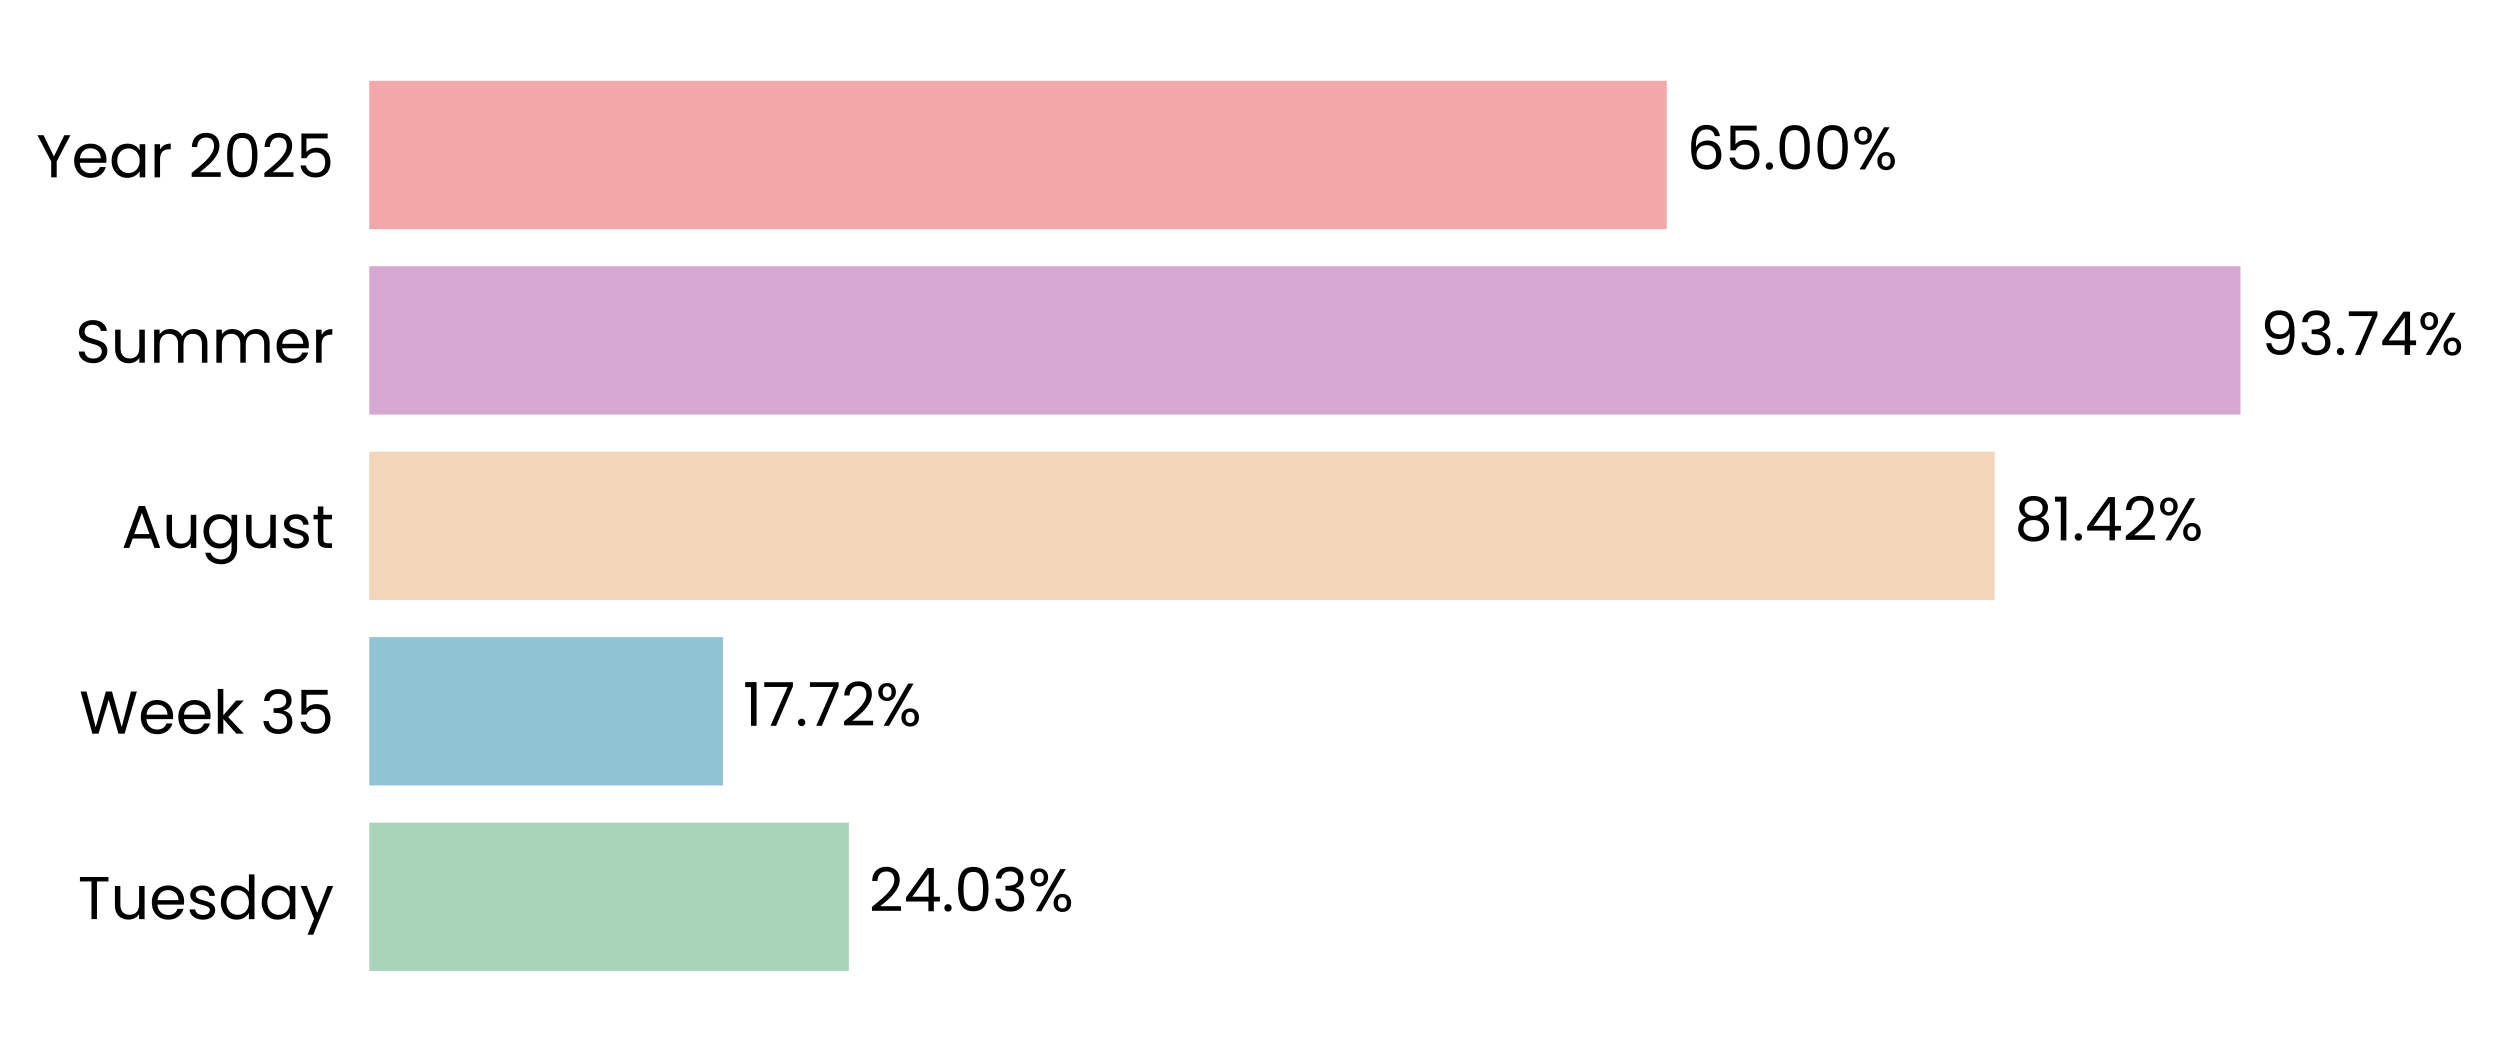
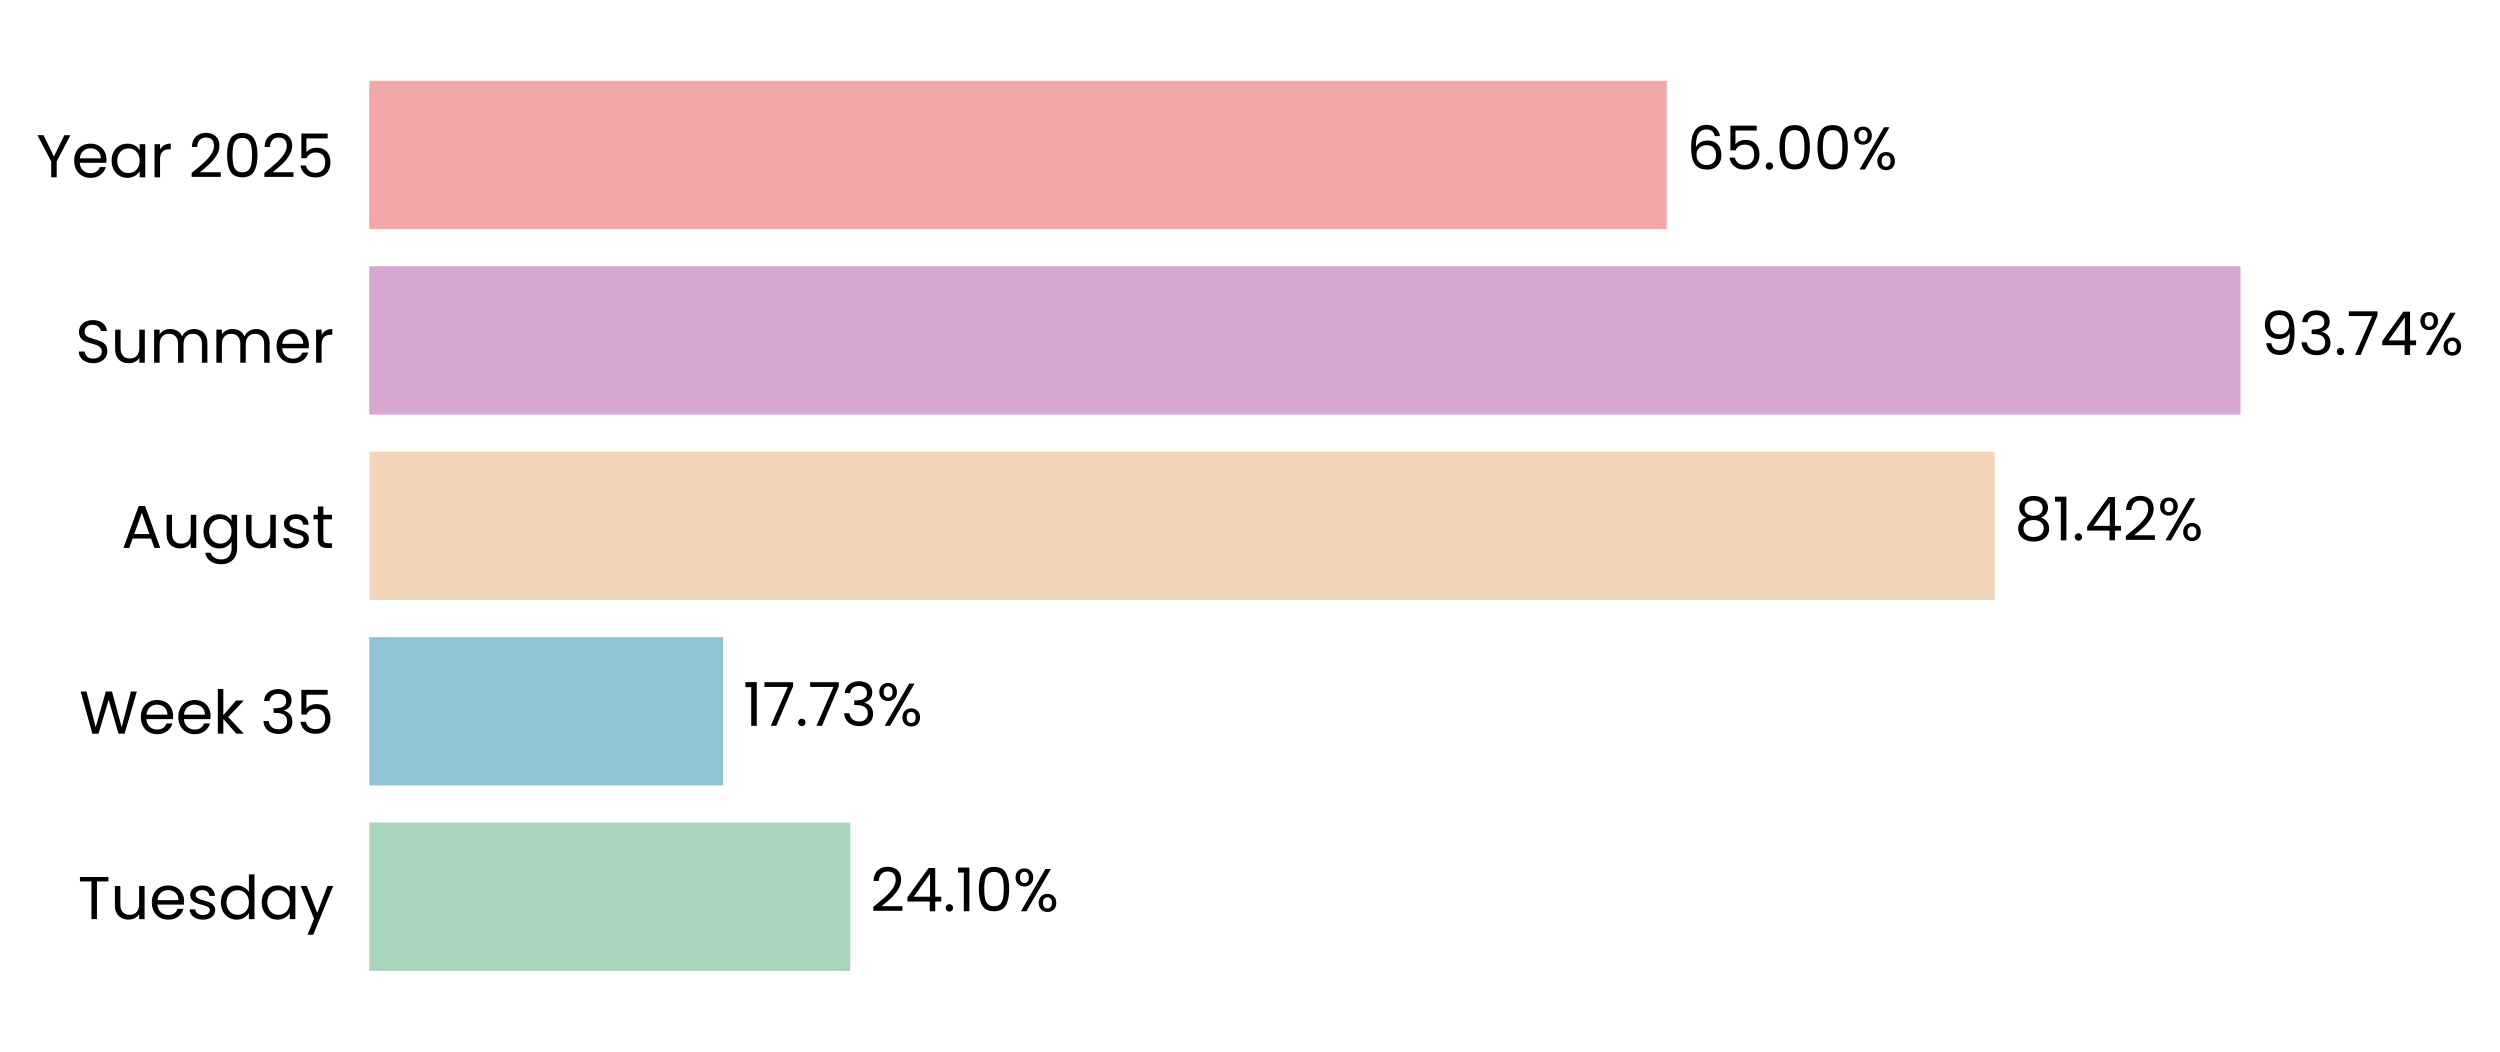
<svg xmlns="http://www.w3.org/2000/svg" xmlns:xlink="http://www.w3.org/1999/xlink" width="496.338pt" height="208.8pt" viewBox="0 0 496.338 208.8" version="1.1">
  <defs>
    <style type="text/css">*{stroke-linejoin: round; stroke-linecap: butt}</style>
  </defs>
  <g id="figure_1">
    <g id="patch_1">
      <path d="M 0 208.8  L 496.338 208.8  L 496.338 0  L 0 0  L 0 208.8  z " style="fill: none" />
    </g>
    <g id="axes_1">
      <g id="patch_2">
-         <path d="M 73.311 201.6  L 469.629 201.6  L 469.629 7.2  L 73.311 7.2  L 73.311 201.6  z " style="fill: none" />
+         <path d="M 73.311 201.6  L 469.626 201.6  L 469.626 7.2  L 73.311 7.2  L 73.311 201.6  z " style="fill: none" />
      </g>
      <g id="patch_3">
-         <path d="M 73.311 192.764  L 168.538 192.764  L 168.538 163.309  L 73.311 163.309  z " clip-path="url(#pf2a3a6cb59)" style="fill: #a8d5ba" />
+         <path d="M 73.311 192.764  L 168.812 192.764  L 168.812 163.309  L 73.311 163.309  z " clip-path="url(#pf48ec7f3f9)" style="fill: #a8d5ba" />
      </g>
      <g id="patch_4">
-         <path d="M 73.311 155.945  L 143.532 155.945  L 143.532 126.491  L 73.311 126.491  z " clip-path="url(#pf2a3a6cb59)" style="fill: #90c3d4" />
+         <path d="M 73.311 155.945  L 143.571 155.945  L 143.571 126.491  L 73.311 126.491  z " clip-path="url(#pf48ec7f3f9)" style="fill: #90c3d4" />
      </g>
      <g id="patch_5">
-         <path d="M 73.311 119.127  L 395.994 119.127  L 395.994 89.673  L 73.311 89.673  z " clip-path="url(#pf2a3a6cb59)" style="fill: #f3d6ba" />
+         <path d="M 73.311 119.127  L 396.001 119.127  L 396.001 89.673  L 73.311 89.673  z " clip-path="url(#pf48ec7f3f9)" style="fill: #f3d6ba" />
      </g>
      <g id="patch_6">
-         <path d="M 73.311 82.309  L 444.817 82.309  L 444.817 52.855  L 73.311 52.855  z " clip-path="url(#pf2a3a6cb59)" style="fill: #d6a8d1" />
+         <path d="M 73.311 82.309  L 444.818 82.309  L 444.818 52.855  L 73.311 52.855  z " clip-path="url(#pf48ec7f3f9)" style="fill: #d6a8d1" />
      </g>
      <g id="patch_7">
-         <path d="M 73.311 45.491  L 330.907 45.491  L 330.907 16.036  L 73.311 16.036  z " clip-path="url(#pf2a3a6cb59)" style="fill: #f2a8a8" />
+         <path d="M 73.311 45.491  L 330.906 45.491  L 330.906 16.036  L 73.311 16.036  z " clip-path="url(#pf48ec7f3f9)" style="fill: #f2a8a8" />
      </g>
      <g id="matplotlib.axis_1">
        <g id="ytick_1">
          <g id="text_1">
            <g transform="translate(15.4575 182.4764) scale(0.12 -0.12)">
              <defs>
                <path id="Poppins-Regular-54" d="M 3238 4461  L 3238 3987  L 2022 3987  L 2022 0  L 1440 0  L 1440 3987  L 218 3987  L 218 4461  L 3238 4461  z " transform="scale(0.015625)" />
                <path id="Poppins-Regular-75" d="M 3603 3507  L 3603 0  L 3021 0  L 3021 518  Q 2854 250 2556 99  Q 2259 -51 1901 -51  Q 1491 -51 1164 118  Q 838 288 649 627  Q 461 966 461 1453  L 461 3507  L 1037 3507  L 1037 1530  Q 1037 1011 1299 732  Q 1562 454 2016 454  Q 2483 454 2752 742  Q 3021 1030 3021 1581  L 3021 3507  L 3603 3507  z " transform="scale(0.015625)" />
                <path id="Poppins-Regular-65" d="M 3693 1888  Q 3693 1722 3674 1536  L 870 1536  Q 902 1018 1225 726  Q 1549 435 2010 435  Q 2387 435 2640 611  Q 2893 787 2995 1082  L 3622 1082  Q 3482 576 3059 259  Q 2637 -58 2010 -58  Q 1510 -58 1116 166  Q 723 390 499 803  Q 275 1216 275 1760  Q 275 2304 492 2713  Q 710 3123 1104 3344  Q 1498 3565 2010 3565  Q 2509 3565 2893 3347  Q 3277 3130 3485 2749  Q 3693 2368 3693 1888  z M 3091 2010  Q 3091 2342 2944 2582  Q 2797 2822 2544 2947  Q 2291 3072 1984 3072  Q 1542 3072 1232 2790  Q 922 2509 877 2010  L 3091 2010  z " transform="scale(0.015625)" />
                <path id="Poppins-Regular-73" d="M 1734 -58  Q 1331 -58 1011 80  Q 691 218 505 464  Q 320 710 301 1030  L 902 1030  Q 928 768 1149 601  Q 1370 435 1728 435  Q 2061 435 2253 582  Q 2445 730 2445 954  Q 2445 1184 2240 1296  Q 2035 1408 1606 1517  Q 1216 1619 969 1724  Q 723 1830 547 2038  Q 371 2246 371 2586  Q 371 2854 531 3078  Q 691 3302 985 3433  Q 1280 3565 1658 3565  Q 2240 3565 2598 3270  Q 2957 2976 2982 2464  L 2400 2464  Q 2381 2739 2179 2905  Q 1978 3072 1638 3072  Q 1325 3072 1139 2937  Q 954 2803 954 2586  Q 954 2413 1066 2301  Q 1178 2189 1347 2121  Q 1517 2054 1818 1971  Q 2195 1869 2432 1769  Q 2669 1670 2838 1472  Q 3008 1274 3014 954  Q 3014 666 2854 435  Q 2694 205 2403 73  Q 2112 -58 1734 -58  z " transform="scale(0.015625)" />
                <path id="Poppins-Regular-64" d="M 275 1766  Q 275 2304 492 2710  Q 710 3117 1091 3341  Q 1472 3565 1946 3565  Q 2355 3565 2707 3376  Q 3059 3187 3245 2880  L 3245 4736  L 3834 4736  L 3834 0  L 3245 0  L 3245 659  Q 3072 346 2733 144  Q 2394 -58 1939 -58  Q 1472 -58 1091 172  Q 710 403 492 819  Q 275 1235 275 1766  z M 3245 1760  Q 3245 2157 3085 2451  Q 2925 2746 2653 2902  Q 2381 3059 2054 3059  Q 1728 3059 1459 2905  Q 1190 2752 1030 2457  Q 870 2163 870 1766  Q 870 1363 1030 1065  Q 1190 768 1459 611  Q 1728 454 2054 454  Q 2381 454 2653 611  Q 2925 768 3085 1065  Q 3245 1363 3245 1760  z " transform="scale(0.015625)" />
                <path id="Poppins-Regular-61" d="M 275 1766  Q 275 2304 492 2710  Q 710 3117 1091 3341  Q 1472 3565 1939 3565  Q 2400 3565 2739 3366  Q 3078 3168 3245 2867  L 3245 3507  L 3834 3507  L 3834 0  L 3245 0  L 3245 653  Q 3072 346 2729 144  Q 2387 -58 1933 -58  Q 1466 -58 1088 172  Q 710 403 492 819  Q 275 1235 275 1766  z M 3245 1760  Q 3245 2157 3085 2451  Q 2925 2746 2653 2902  Q 2381 3059 2054 3059  Q 1728 3059 1459 2905  Q 1190 2752 1030 2457  Q 870 2163 870 1766  Q 870 1363 1030 1065  Q 1190 768 1459 611  Q 1728 454 2054 454  Q 2381 454 2653 611  Q 2925 768 3085 1065  Q 3245 1363 3245 1760  z " transform="scale(0.015625)" />
                <path id="Poppins-Regular-79" d="M 3514 3507  L 1402 -1651  L 800 -1651  L 1491 38  L 77 3507  L 723 3507  L 1824 666  L 2912 3507  L 3514 3507  z " transform="scale(0.015625)" />
              </defs>
              <use xlink:href="#Poppins-Regular-54" />
              <use xlink:href="#Poppins-Regular-75" transform="translate(54.09999 0)" />
              <use xlink:href="#Poppins-Regular-65" transform="translate(118.1 0)" />
              <use xlink:href="#Poppins-Regular-73" transform="translate(180.1 0)" />
              <use xlink:href="#Poppins-Regular-64" transform="translate(232.3 0)" />
              <use xlink:href="#Poppins-Regular-61" transform="translate(299.8999 0)" />
              <use xlink:href="#Poppins-Regular-79" transform="translate(367.4999 0)" />
            </g>
          </g>
        </g>
        <g id="ytick_2">
          <g id="text_2">
            <g transform="translate(15.73125 145.6582) scale(0.12 -0.12)">
              <defs>
                <path id="Poppins-Regular-57" d="M 6099 4461  L 4806 0  L 4154 0  L 3117 3590  L 2042 0  L 1395 -6  L 147 4461  L 768 4461  L 1741 678  L 2816 4461  L 3469 4461  L 4493 691  L 5472 4461  L 6099 4461  z " transform="scale(0.015625)" />
                <path id="Poppins-Regular-6b" d="M 2451 0  L 1075 1549  L 1075 0  L 493 0  L 493 4736  L 1075 4736  L 1075 1952  L 2426 3507  L 3238 3507  L 1587 1760  L 3245 0  L 2451 0  z " transform="scale(0.015625)" />
                <path id="Poppins-Regular-20" transform="scale(0.015625)" />
                <path id="Poppins-Regular-33" d="M 384 3462  Q 429 4051 838 4384  Q 1248 4717 1901 4717  Q 2336 4717 2653 4560  Q 2970 4403 3133 4134  Q 3296 3866 3296 3526  Q 3296 3130 3069 2842  Q 2842 2554 2477 2470  L 2477 2438  Q 2893 2336 3136 2035  Q 3379 1734 3379 1248  Q 3379 883 3212 592  Q 3046 301 2713 134  Q 2381 -32 1914 -32  Q 1235 -32 800 323  Q 365 678 314 1331  L 877 1331  Q 922 947 1190 704  Q 1459 461 1907 461  Q 2355 461 2588 694  Q 2822 928 2822 1299  Q 2822 1779 2502 1990  Q 2182 2202 1536 2202  L 1389 2202  L 1389 2688  L 1542 2688  Q 2131 2694 2432 2883  Q 2733 3072 2733 3469  Q 2733 3808 2512 4013  Q 2291 4218 1882 4218  Q 1485 4218 1241 4013  Q 998 3808 954 3462  L 384 3462  z " transform="scale(0.015625)" />
                <path id="Poppins-Regular-35" d="M 3347 4122  L 1101 4122  L 1101 2662  Q 1248 2867 1536 2998  Q 1824 3130 2157 3130  Q 2688 3130 3021 2909  Q 3354 2688 3498 2339  Q 3642 1990 3642 1600  Q 3642 1139 3469 774  Q 3296 410 2941 198  Q 2586 -13 2061 -13  Q 1389 -13 973 332  Q 557 678 467 1254  L 1037 1254  Q 1120 890 1389 685  Q 1658 480 2067 480  Q 2573 480 2829 784  Q 3085 1088 3085 1587  Q 3085 2086 2829 2358  Q 2573 2630 2074 2630  Q 1734 2630 1481 2467  Q 1229 2304 1114 2022  L 563 2022  L 563 4634  L 3347 4634  L 3347 4122  z " transform="scale(0.015625)" />
              </defs>
              <use xlink:href="#Poppins-Regular-57" />
              <use xlink:href="#Poppins-Regular-65" transform="translate(97.59999 0)" />
              <use xlink:href="#Poppins-Regular-65" transform="translate(159.6 0)" />
              <use xlink:href="#Poppins-Regular-6b" transform="translate(221.6 0)" />
              <use xlink:href="#Poppins-Regular-20" transform="translate(273.0999 0)" />
              <use xlink:href="#Poppins-Regular-33" transform="translate(299.7999 0)" />
              <use xlink:href="#Poppins-Regular-35" transform="translate(358.6999 0)" />
            </g>
          </g>
        </g>
        <g id="ytick_3">
          <g id="text_3">
            <g transform="translate(24.11812 108.78) scale(0.12 -0.12)">
              <defs>
                <path id="Poppins-Regular-41" d="M 3130 992  L 1184 992  L 826 0  L 211 0  L 1824 4435  L 2496 4435  L 4102 0  L 3488 0  L 3130 992  z M 2963 1466  L 2157 3718  L 1350 1466  L 2963 1466  z " transform="scale(0.015625)" />
                <path id="Poppins-Regular-67" d="M 1939 3565  Q 2394 3565 2736 3366  Q 3078 3168 3245 2867  L 3245 3507  L 3834 3507  L 3834 -77  Q 3834 -557 3629 -931  Q 3424 -1306 3043 -1517  Q 2662 -1728 2157 -1728  Q 1466 -1728 1005 -1401  Q 544 -1075 461 -512  L 1037 -512  Q 1133 -832 1433 -1027  Q 1734 -1222 2157 -1222  Q 2637 -1222 2941 -921  Q 3245 -621 3245 -77  L 3245 659  Q 3072 352 2733 147  Q 2394 -58 1939 -58  Q 1472 -58 1091 172  Q 710 403 492 819  Q 275 1235 275 1766  Q 275 2304 492 2710  Q 710 3117 1091 3341  Q 1472 3565 1939 3565  z M 3245 1760  Q 3245 2157 3085 2451  Q 2925 2746 2653 2902  Q 2381 3059 2054 3059  Q 1728 3059 1459 2905  Q 1190 2752 1030 2457  Q 870 2163 870 1766  Q 870 1363 1030 1065  Q 1190 768 1459 611  Q 1728 454 2054 454  Q 2381 454 2653 611  Q 2925 768 3085 1065  Q 3245 1363 3245 1760  z " transform="scale(0.015625)" />
                <path id="Poppins-Regular-74" d="M 1203 3027  L 1203 960  Q 1203 704 1312 598  Q 1421 493 1690 493  L 2118 493  L 2118 0  L 1594 0  Q 1107 0 864 224  Q 621 448 621 960  L 621 3027  L 166 3027  L 166 3507  L 621 3507  L 621 4390  L 1203 4390  L 1203 3507  L 2118 3507  L 2118 3027  L 1203 3027  z " transform="scale(0.015625)" />
              </defs>
              <use xlink:href="#Poppins-Regular-41" />
              <use xlink:href="#Poppins-Regular-75" transform="translate(67.39999 0)" />
              <use xlink:href="#Poppins-Regular-67" transform="translate(131.4 0)" />
              <use xlink:href="#Poppins-Regular-75" transform="translate(199 0)" />
              <use xlink:href="#Poppins-Regular-73" transform="translate(263 0)" />
              <use xlink:href="#Poppins-Regular-74" transform="translate(315.2 0)" />
            </g>
          </g>
        </g>
        <g id="ytick_4">
          <g id="text_4">
            <g transform="translate(14.95125 72.02182) scale(0.12 -0.12)">
              <defs>
                <path id="Poppins-Regular-53" d="M 1907 -45  Q 1466 -45 1117 112  Q 768 269 569 547  Q 371 826 365 1190  L 986 1190  Q 1018 877 1245 662  Q 1472 448 1907 448  Q 2323 448 2563 656  Q 2803 864 2803 1190  Q 2803 1446 2662 1606  Q 2522 1766 2310 1849  Q 2099 1933 1741 2029  Q 1299 2144 1033 2259  Q 768 2374 579 2620  Q 390 2867 390 3283  Q 390 3648 576 3929  Q 762 4211 1098 4364  Q 1434 4518 1869 4518  Q 2496 4518 2896 4204  Q 3296 3891 3347 3373  L 2707 3373  Q 2675 3629 2438 3824  Q 2202 4019 1811 4019  Q 1446 4019 1216 3830  Q 986 3642 986 3302  Q 986 3059 1123 2905  Q 1261 2752 1462 2672  Q 1664 2592 2029 2490  Q 2470 2368 2739 2249  Q 3008 2131 3200 1884  Q 3392 1638 3392 1216  Q 3392 890 3219 602  Q 3046 314 2707 134  Q 2368 -45 1907 -45  z " transform="scale(0.015625)" />
                <path id="Poppins-Regular-6d" d="M 4710 3571  Q 5120 3571 5440 3401  Q 5760 3232 5945 2893  Q 6131 2554 6131 2067  L 6131 0  L 5555 0  L 5555 1984  Q 5555 2509 5296 2787  Q 5037 3066 4595 3066  Q 4141 3066 3872 2774  Q 3603 2483 3603 1933  L 3603 0  L 3027 0  L 3027 1984  Q 3027 2509 2768 2787  Q 2509 3066 2067 3066  Q 1613 3066 1344 2774  Q 1075 2483 1075 1933  L 1075 0  L 493 0  L 493 3507  L 1075 3507  L 1075 3002  Q 1248 3277 1539 3424  Q 1830 3571 2182 3571  Q 2624 3571 2963 3372  Q 3302 3174 3469 2790  Q 3616 3162 3955 3366  Q 4294 3571 4710 3571  z " transform="scale(0.015625)" />
                <path id="Poppins-Regular-72" d="M 1075 2938  Q 1229 3238 1513 3404  Q 1798 3571 2208 3571  L 2208 2970  L 2054 2970  Q 1075 2970 1075 1907  L 1075 0  L 493 0  L 493 3507  L 1075 3507  L 1075 2938  z " transform="scale(0.015625)" />
              </defs>
              <use xlink:href="#Poppins-Regular-53" />
              <use xlink:href="#Poppins-Regular-75" transform="translate(58.7 0)" />
              <use xlink:href="#Poppins-Regular-6d" transform="translate(122.7 0)" />
              <use xlink:href="#Poppins-Regular-6d" transform="translate(225.7 0)" />
              <use xlink:href="#Poppins-Regular-65" transform="translate(328.7 0)" />
              <use xlink:href="#Poppins-Regular-72" transform="translate(390.6999 0)" />
            </g>
          </g>
        </g>
        <g id="ytick_5">
          <g id="text_5">
            <g transform="translate(7.2 35.20364) scale(0.12 -0.12)">
              <defs>
                <path id="Poppins-Regular-59" d="M 3616 4461  L 2163 1683  L 2163 0  L 1581 0  L 1581 1683  L 122 4461  L 768 4461  L 1869 2202  L 2970 4461  L 3616 4461  z " transform="scale(0.015625)" />
                <path id="Poppins-Regular-32" d="M 326 467  Q 1139 1120 1600 1539  Q 2061 1958 2377 2416  Q 2694 2874 2694 3315  Q 2694 3731 2492 3971  Q 2291 4211 1843 4211  Q 1408 4211 1168 3939  Q 928 3667 909 3213  L 346 3213  Q 371 3930 780 4320  Q 1190 4710 1837 4710  Q 2496 4710 2883 4345  Q 3270 3981 3270 3341  Q 3270 2810 2953 2307  Q 2637 1805 2233 1424  Q 1830 1043 1203 538  L 3405 538  L 3405 51  L 326 51  L 326 467  z " transform="scale(0.015625)" />
                <path id="Poppins-Regular-30" d="M 397 2362  Q 397 3462 755 4080  Q 1114 4698 2010 4698  Q 2899 4698 3257 4080  Q 3616 3462 3616 2362  Q 3616 1242 3257 621  Q 2899 0 2010 0  Q 1114 0 755 621  Q 397 1242 397 2362  z M 3040 2362  Q 3040 2918 2966 3305  Q 2893 3693 2665 3929  Q 2438 4166 2010 4166  Q 1574 4166 1347 3929  Q 1120 3693 1046 3305  Q 973 2918 973 2362  Q 973 1786 1046 1395  Q 1120 1005 1347 768  Q 1574 531 2010 531  Q 2438 531 2665 768  Q 2893 1005 2966 1395  Q 3040 1786 3040 2362  z " transform="scale(0.015625)" />
              </defs>
              <use xlink:href="#Poppins-Regular-59" />
              <use xlink:href="#Poppins-Regular-65" transform="translate(58.39999 0)" />
              <use xlink:href="#Poppins-Regular-61" transform="translate(120.4 0)" />
              <use xlink:href="#Poppins-Regular-72" transform="translate(188 0)" />
              <use xlink:href="#Poppins-Regular-20" transform="translate(225.3 0)" />
              <use xlink:href="#Poppins-Regular-32" transform="translate(252 0)" />
              <use xlink:href="#Poppins-Regular-30" transform="translate(309.4999 0)" />
              <use xlink:href="#Poppins-Regular-32" transform="translate(372.2999 0)" />
              <use xlink:href="#Poppins-Regular-35" transform="translate(429.7999 0)" />
            </g>
          </g>
        </g>
      </g>
      <g id="text_6">
-         <g transform="translate(172.5008 180.9164) scale(0.12 -0.12)">
+         <g transform="translate(172.7753 180.9164) scale(0.12 -0.12)">
          <defs>
            <path id="Poppins-Regular-34" d="M 256 1030  L 256 1472  L 2502 4582  L 3200 4582  L 3200 1536  L 3840 1536  L 3840 1030  L 3200 1030  L 3200 0  L 2624 0  L 2624 1030  L 256 1030  z M 2650 3974  L 928 1536  L 2650 1536  L 2650 3974  z " transform="scale(0.015625)" />
            <path id="Poppins-Regular-2e" d="M 678 -38  Q 512 -38 397 77  Q 282 192 282 358  Q 282 525 397 640  Q 512 755 678 755  Q 838 755 950 640  Q 1062 525 1062 358  Q 1062 192 950 77  Q 838 -38 678 -38  z " transform="scale(0.015625)" />
+             <path id="Poppins-Regular-31" d="M 243 4096  L 243 4627  L 1446 4627  L 1446 0  L 858 0  L 858 4096  L 243 4096  z " transform="scale(0.015625)" />
            <path id="Poppins-Regular-25" d="M 269 3584  Q 269 4019 531 4278  Q 794 4538 1203 4538  Q 1613 4538 1875 4278  Q 2138 4019 2138 3584  Q 2138 3142 1875 2883  Q 1613 2624 1203 2624  Q 794 2624 531 2883  Q 269 3142 269 3584  z M 4006 4467  L 1414 0  L 838 0  L 3430 4467  L 4006 4467  z M 1203 4179  Q 986 4179 861 4028  Q 736 3878 736 3584  Q 736 3290 861 3136  Q 986 2982 1203 2982  Q 1421 2982 1549 3139  Q 1677 3296 1677 3584  Q 1677 3878 1549 4028  Q 1421 4179 1203 4179  z M 2720 883  Q 2720 1325 2982 1584  Q 3245 1843 3654 1843  Q 4064 1843 4323 1584  Q 4582 1325 4582 883  Q 4582 448 4323 185  Q 4064 -77 3654 -77  Q 3245 -77 2982 182  Q 2720 442 2720 883  z M 3648 1478  Q 3430 1478 3302 1328  Q 3174 1178 3174 883  Q 3174 595 3302 444  Q 3430 294 3648 294  Q 3866 294 3994 444  Q 4122 595 4122 883  Q 4122 1178 3994 1328  Q 3866 1478 3648 1478  z " transform="scale(0.015625)" />
          </defs>
          <use xlink:href="#Poppins-Regular-32" />
          <use xlink:href="#Poppins-Regular-34" transform="translate(57.49999 0)" />
          <use xlink:href="#Poppins-Regular-2e" transform="translate(120.4 0)" />
-           <use xlink:href="#Poppins-Regular-30" transform="translate(141.4 0)" />
-           <use xlink:href="#Poppins-Regular-33" transform="translate(204.2 0)" />
-           <use xlink:href="#Poppins-Regular-25" transform="translate(263.0999 0)" />
+           <use xlink:href="#Poppins-Regular-31" transform="translate(141.4 0)" />
+           <use xlink:href="#Poppins-Regular-30" transform="translate(173.3999 0)" />
+           <use xlink:href="#Poppins-Regular-25" transform="translate(236.1999 0)" />
        </g>
      </g>
      <g id="text_7">
-         <g transform="translate(147.495 144.0982) scale(0.12 -0.12)">
-           <defs>
-             <path id="Poppins-Regular-31" d="M 243 4096  L 243 4627  L 1446 4627  L 1446 0  L 858 0  L 858 4096  L 243 4096  z " transform="scale(0.015625)" />
+         <g transform="translate(147.5338 144.0982) scale(0.12 -0.12)">
+           <defs>
            <path id="Poppins-Regular-37" d="M 3245 4173  L 1466 0  L 877 0  L 2682 4115  L 211 4115  L 211 4614  L 3245 4614  L 3245 4173  z " transform="scale(0.015625)" />
          </defs>
          <use xlink:href="#Poppins-Regular-31" />
          <use xlink:href="#Poppins-Regular-37" transform="translate(31.99998 0)" />
          <use xlink:href="#Poppins-Regular-2e" transform="translate(86.59998 0)" />
          <use xlink:href="#Poppins-Regular-37" transform="translate(107.6 0)" />
-           <use xlink:href="#Poppins-Regular-32" transform="translate(162.2 0)" />
-           <use xlink:href="#Poppins-Regular-25" transform="translate(219.6999 0)" />
+           <use xlink:href="#Poppins-Regular-33" transform="translate(162.2 0)" />
+           <use xlink:href="#Poppins-Regular-25" transform="translate(221.0999 0)" />
        </g>
      </g>
      <g id="text_8">
-         <g transform="translate(399.9574 107.28) scale(0.12 -0.12)">
+         <g transform="translate(399.9638 107.28) scale(0.12 -0.12)">
          <defs>
            <path id="Poppins-Regular-38" d="M 1242 2406  Q 883 2547 691 2816  Q 499 3085 499 3469  Q 499 3814 672 4092  Q 845 4371 1187 4534  Q 1530 4698 2016 4698  Q 2502 4698 2844 4534  Q 3187 4371 3363 4092  Q 3539 3814 3539 3469  Q 3539 3098 3340 2819  Q 3142 2541 2797 2406  Q 3194 2285 3427 1981  Q 3661 1677 3661 1248  Q 3661 832 3456 521  Q 3251 211 2876 41  Q 2502 -128 2016 -128  Q 1530 -128 1162 41  Q 794 211 589 521  Q 384 832 384 1248  Q 384 1677 614 1984  Q 845 2291 1242 2406  z M 2976 3398  Q 2976 3789 2720 4000  Q 2464 4211 2016 4211  Q 1574 4211 1318 4000  Q 1062 3789 1062 3392  Q 1062 3034 1328 2816  Q 1594 2598 2016 2598  Q 2445 2598 2710 2819  Q 2976 3040 2976 3398  z M 2016 2150  Q 1542 2150 1241 1929  Q 941 1709 941 1267  Q 941 858 1232 608  Q 1523 358 2016 358  Q 2509 358 2797 608  Q 3085 858 3085 1267  Q 3085 1696 2790 1923  Q 2496 2150 2016 2150  z " transform="scale(0.015625)" />
          </defs>
          <use xlink:href="#Poppins-Regular-38" />
          <use xlink:href="#Poppins-Regular-31" transform="translate(63.09999 0)" />
          <use xlink:href="#Poppins-Regular-2e" transform="translate(95.09998 0)" />
          <use xlink:href="#Poppins-Regular-34" transform="translate(116.1 0)" />
          <use xlink:href="#Poppins-Regular-32" transform="translate(179 0)" />
          <use xlink:href="#Poppins-Regular-25" transform="translate(236.4999 0)" />
        </g>
      </g>
      <g id="text_9">
-         <g transform="translate(448.7805 70.46182) scale(0.12 -0.12)">
+         <g transform="translate(448.7807 70.46182) scale(0.12 -0.12)">
          <defs>
            <path id="Poppins-Regular-39" d="M 1146 1242  Q 1210 877 1443 678  Q 1677 480 2074 480  Q 2605 480 2857 896  Q 3110 1312 3098 2298  Q 2963 2010 2649 1846  Q 2336 1683 1952 1683  Q 1523 1683 1187 1859  Q 851 2035 659 2374  Q 467 2714 467 3194  Q 467 3878 864 4297  Q 1261 4717 1990 4717  Q 2886 4717 3248 4134  Q 3610 3552 3610 2400  Q 3610 1594 3466 1069  Q 3322 544 2979 269  Q 2637 -6 2042 -6  Q 1389 -6 1024 346  Q 659 698 608 1242  L 1146 1242  z M 2048 2176  Q 2477 2176 2752 2441  Q 3027 2707 3027 3162  Q 3027 3642 2758 3936  Q 2490 4230 2003 4230  Q 1555 4230 1289 3948  Q 1024 3667 1024 3206  Q 1024 2739 1286 2457  Q 1549 2176 2048 2176  z " transform="scale(0.015625)" />
          </defs>
          <use xlink:href="#Poppins-Regular-39" />
          <use xlink:href="#Poppins-Regular-33" transform="translate(62.99999 0)" />
          <use xlink:href="#Poppins-Regular-2e" transform="translate(121.9 0)" />
          <use xlink:href="#Poppins-Regular-37" transform="translate(142.9 0)" />
          <use xlink:href="#Poppins-Regular-34" transform="translate(197.5 0)" />
          <use xlink:href="#Poppins-Regular-25" transform="translate(260.3999 0)" />
        </g>
      </g>
      <g id="text_10">
-         <g transform="translate(334.8704 33.64364) scale(0.12 -0.12)">
+         <g transform="translate(334.8692 33.64364) scale(0.12 -0.12)">
          <defs>
            <path id="Poppins-Regular-36" d="M 2976 3526  Q 2835 4237 2099 4237  Q 1530 4237 1248 3798  Q 966 3360 973 2355  Q 1120 2688 1462 2877  Q 1805 3066 2227 3066  Q 2886 3066 3280 2656  Q 3674 2246 3674 1523  Q 3674 1088 3504 742  Q 3334 397 2992 192  Q 2650 -13 2163 -13  Q 1504 -13 1133 281  Q 762 576 614 1094  Q 467 1613 467 2374  Q 467 4723 2106 4723  Q 2733 4723 3091 4384  Q 3450 4045 3514 3526  L 2976 3526  z M 2106 2573  Q 1830 2573 1587 2461  Q 1344 2349 1193 2121  Q 1043 1894 1043 1568  Q 1043 1082 1324 778  Q 1606 474 2131 474  Q 2579 474 2844 752  Q 3110 1030 3110 1504  Q 3110 2003 2854 2288  Q 2598 2573 2106 2573  z " transform="scale(0.015625)" />
          </defs>
          <use xlink:href="#Poppins-Regular-36" />
          <use xlink:href="#Poppins-Regular-35" transform="translate(63.49999 0)" />
          <use xlink:href="#Poppins-Regular-2e" transform="translate(126.3 0)" />
          <use xlink:href="#Poppins-Regular-30" transform="translate(147.3 0)" />
          <use xlink:href="#Poppins-Regular-30" transform="translate(210.0999 0)" />
          <use xlink:href="#Poppins-Regular-25" transform="translate(272.8999 0)" />
        </g>
      </g>
    </g>
  </g>
  <defs>
-     <clipPath id="pf2a3a6cb59">
-       <rect x="73.311" y="7.2" width="396.318" height="194.4" />
+     <clipPath id="pf48ec7f3f9">
+       <rect x="73.311" y="7.2" width="396.315" height="194.4" />
    </clipPath>
  </defs>
</svg>
